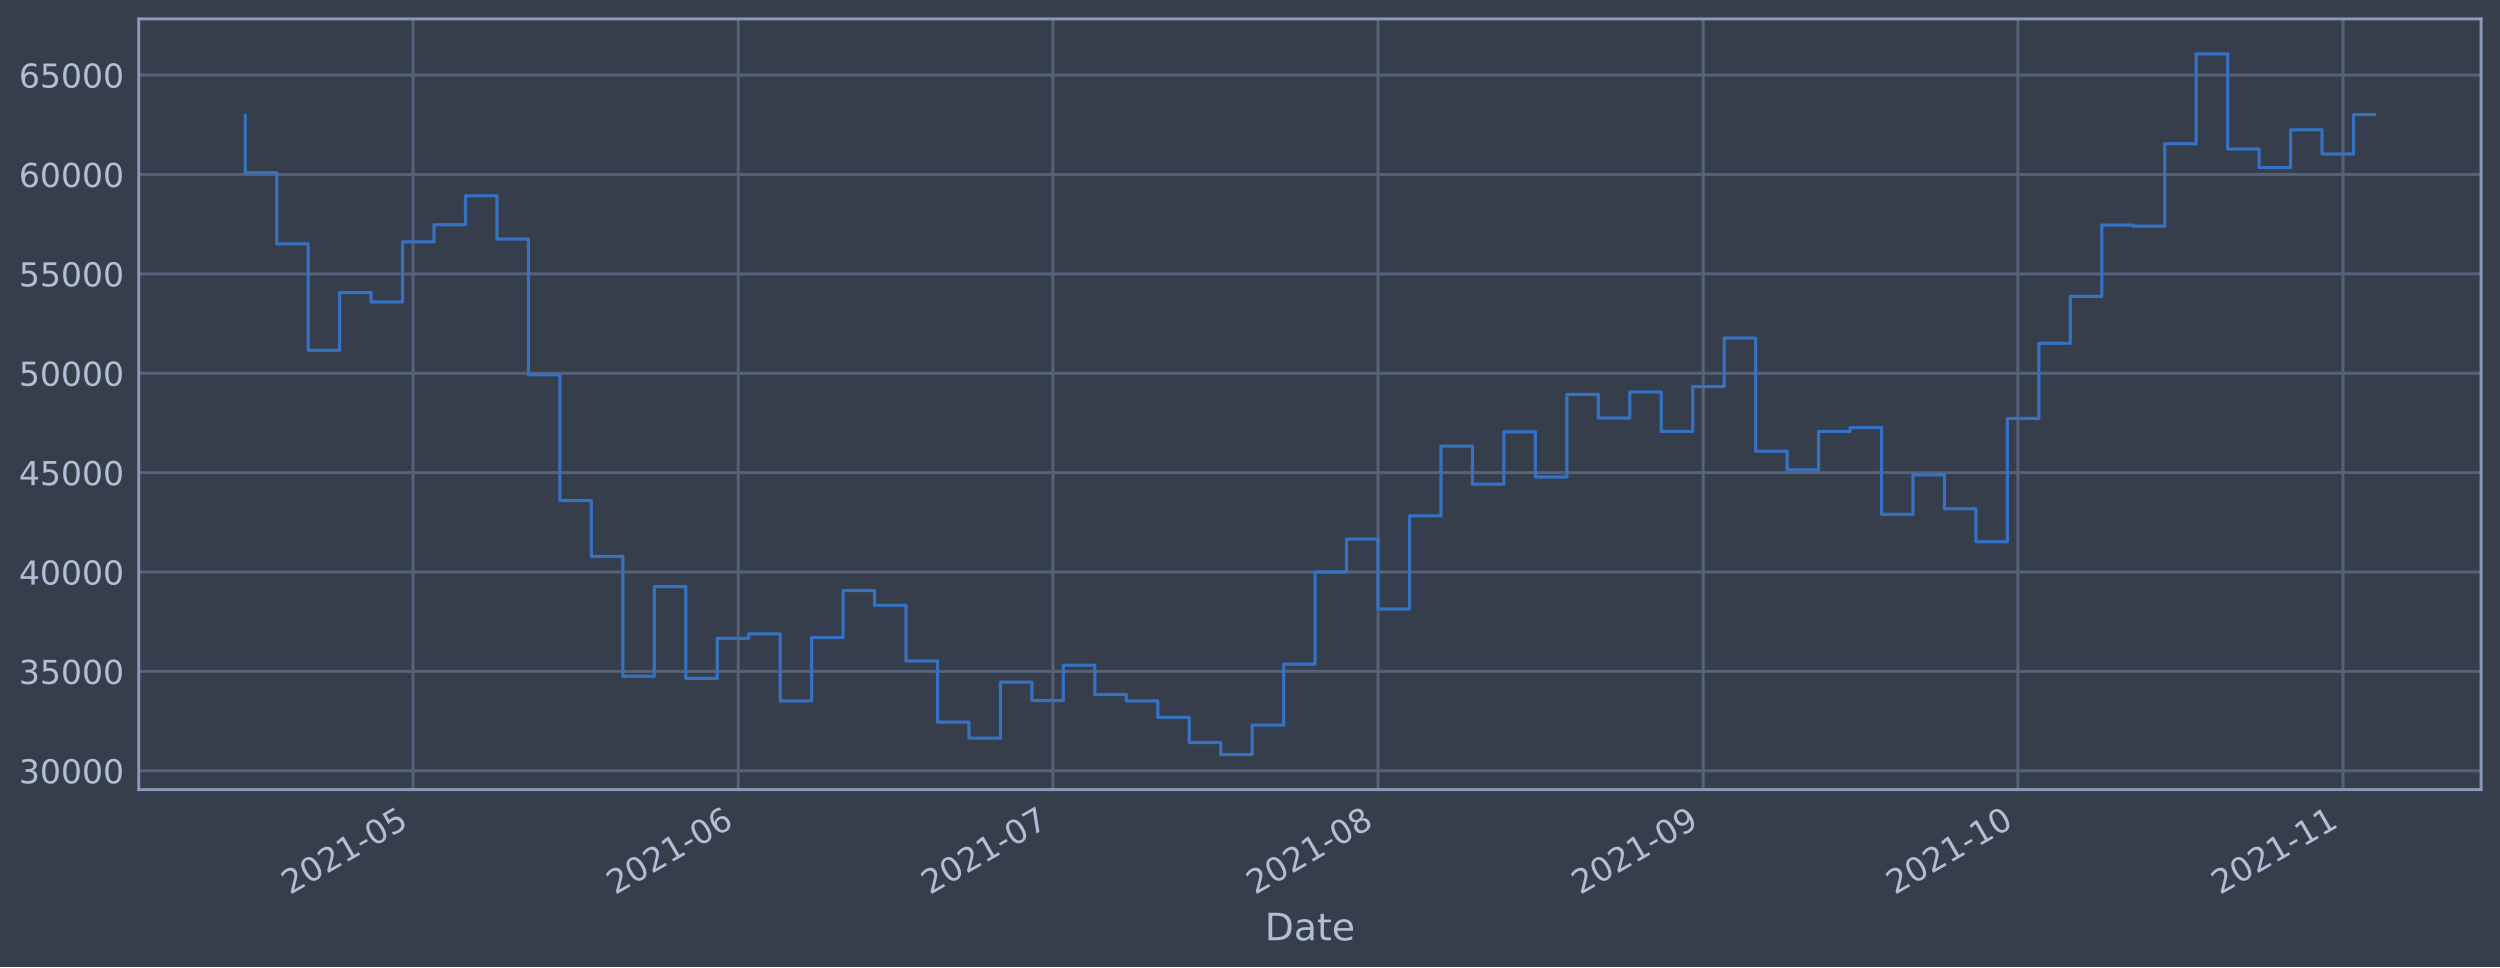
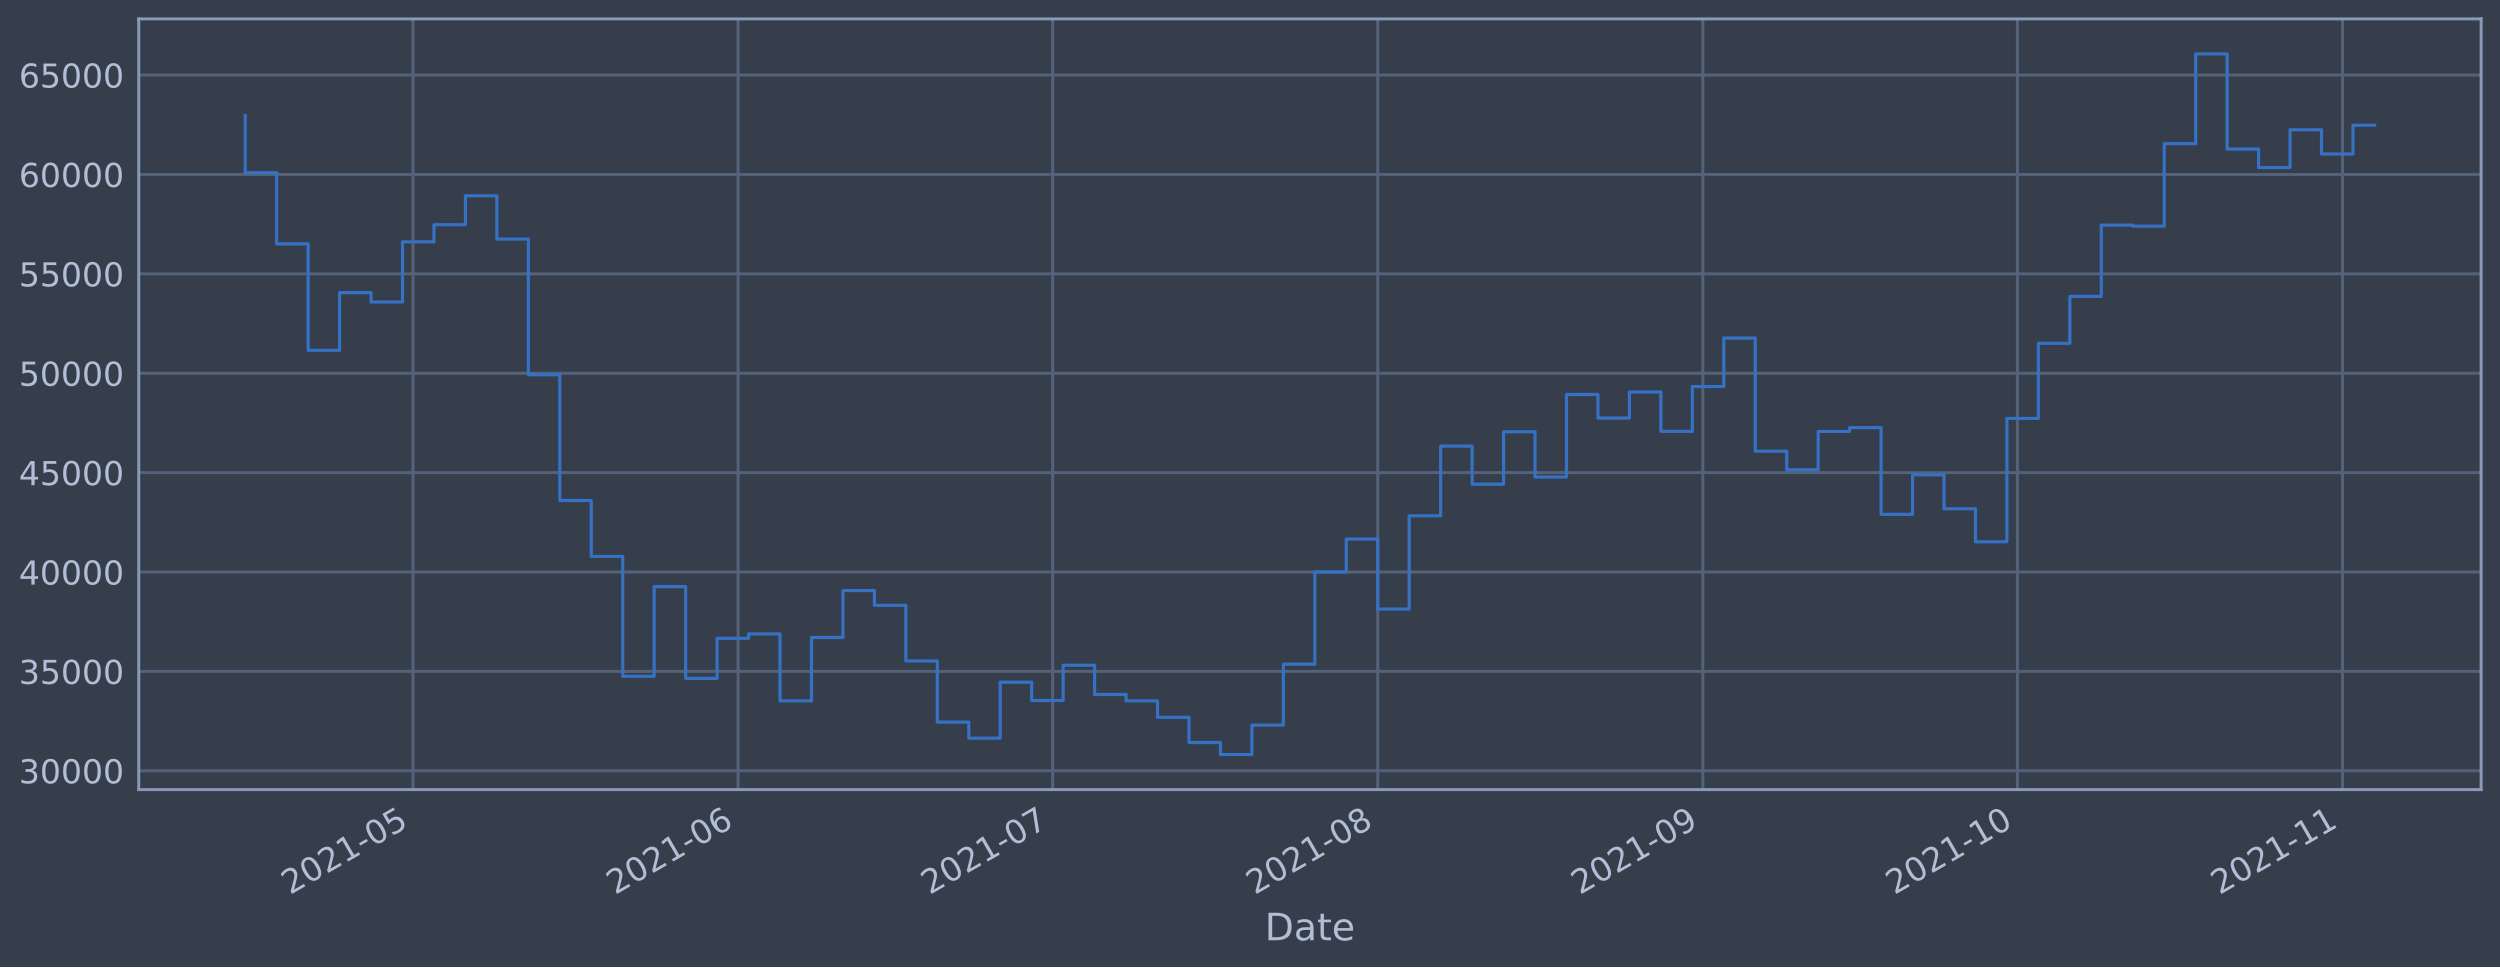
<svg xmlns="http://www.w3.org/2000/svg" xmlns:xlink="http://www.w3.org/1999/xlink" height="368.58pt" version="1.1" viewBox="0 0 952.884 368.58" width="952.884pt">
  <defs>
    <style type="text/css">*{stroke-linecap:butt;stroke-linejoin:round;}</style>
  </defs>
  <g id="figure_1">
    <g id="patch_1">
      <path d="M 0 368.58  L 952.884 368.58  L 952.884 0  L 0 0  z " style="fill:#373e4b;" />
    </g>
    <g id="axes_1">
      <g id="patch_2">
        <path d="M 52.884 300.96  L 945.684 300.96  L 945.684 7.2  L 52.884 7.2  z " style="fill:#373e4b;" />
      </g>
      <g id="matplotlib.axis_1">
        <g id="xtick_1">
          <g id="line2d_1">
-             <path clip-path="url(#pd43cbbd319)" d="M 157.432 300.96  L 157.432 7.2  " style="fill:none;stroke:#546379;stroke-linecap:square;stroke-width:1.12;" />
+             <path clip-path="url(#p30cfbbd2f9)" d="M 157.416 300.96  L 157.416 7.2  " style="fill:none;stroke:#546379;stroke-linecap:square;stroke-width:1.12;" />
          </g>
          <g id="line2d_2" />
          <g id="text_1">
-             <g style="fill:#b1bed6;" transform="translate(110.529 341.1745)rotate(-30)scale(0.126 -0.126)">
+             <g style="fill:#b1bed6;" transform="translate(110.5129 341.1745)rotate(-30)scale(0.126 -0.126)">
              <defs>
                <path d="M 1228 531  L 3431 531  L 3431 0  L 469 0  L 469 531  Q 828 903 1448 1529  Q 2069 2156 2228 2338  Q 2531 2678 2651 2914  Q 2772 3150 2772 3378  Q 2772 3750 2511 3984  Q 2250 4219 1831 4219  Q 1534 4219 1204 4116  Q 875 4013 500 3803  L 500 4441  Q 881 4594 1212 4672  Q 1544 4750 1819 4750  Q 2544 4750 2975 4387  Q 3406 4025 3406 3419  Q 3406 3131 3298 2873  Q 3191 2616 2906 2266  Q 2828 2175 2409 1742  Q 1991 1309 1228 531  z " id="DejaVuSans-32" transform="scale(0.015625)" />
                <path d="M 2034 4250  Q 1547 4250 1301 3770  Q 1056 3291 1056 2328  Q 1056 1369 1301 889  Q 1547 409 2034 409  Q 2525 409 2770 889  Q 3016 1369 3016 2328  Q 3016 3291 2770 3770  Q 2525 4250 2034 4250  z M 2034 4750  Q 2819 4750 3233 4129  Q 3647 3509 3647 2328  Q 3647 1150 3233 529  Q 2819 -91 2034 -91  Q 1250 -91 836 529  Q 422 1150 422 2328  Q 422 3509 836 4129  Q 1250 4750 2034 4750  z " id="DejaVuSans-30" transform="scale(0.015625)" />
                <path d="M 794 531  L 1825 531  L 1825 4091  L 703 3866  L 703 4441  L 1819 4666  L 2450 4666  L 2450 531  L 3481 531  L 3481 0  L 794 0  L 794 531  z " id="DejaVuSans-31" transform="scale(0.015625)" />
                <path d="M 313 2009  L 1997 2009  L 1997 1497  L 313 1497  L 313 2009  z " id="DejaVuSans-2d" transform="scale(0.015625)" />
                <path d="M 691 4666  L 3169 4666  L 3169 4134  L 1269 4134  L 1269 2991  Q 1406 3038 1543 3061  Q 1681 3084 1819 3084  Q 2600 3084 3056 2656  Q 3513 2228 3513 1497  Q 3513 744 3044 326  Q 2575 -91 1722 -91  Q 1428 -91 1123 -41  Q 819 9 494 109  L 494 744  Q 775 591 1075 516  Q 1375 441 1709 441  Q 2250 441 2565 725  Q 2881 1009 2881 1497  Q 2881 1984 2565 2268  Q 2250 2553 1709 2553  Q 1456 2553 1204 2497  Q 953 2441 691 2322  L 691 4666  z " id="DejaVuSans-35" transform="scale(0.015625)" />
              </defs>
              <use xlink:href="#DejaVuSans-32" />
              <use x="63.623" xlink:href="#DejaVuSans-30" />
              <use x="127.246" xlink:href="#DejaVuSans-32" />
              <use x="190.869" xlink:href="#DejaVuSans-31" />
              <use x="254.492" xlink:href="#DejaVuSans-2d" />
              <use x="290.576" xlink:href="#DejaVuSans-30" />
              <use x="354.199" xlink:href="#DejaVuSans-35" />
            </g>
          </g>
        </g>
        <g id="xtick_2">
          <g id="line2d_3">
-             <path clip-path="url(#pd43cbbd319)" d="M 281.368 300.96  L 281.368 7.2  " style="fill:none;stroke:#546379;stroke-linecap:square;stroke-width:1.12;" />
+             <path clip-path="url(#p30cfbbd2f9)" d="M 281.32 300.96  L 281.32 7.2  " style="fill:none;stroke:#546379;stroke-linecap:square;stroke-width:1.12;" />
          </g>
          <g id="line2d_4" />
          <g id="text_2">
-             <g style="fill:#b1bed6;" transform="translate(234.4646 341.1745)rotate(-30)scale(0.126 -0.126)">
+             <g style="fill:#b1bed6;" transform="translate(234.4171 341.1745)rotate(-30)scale(0.126 -0.126)">
              <defs>
                <path d="M 2113 2584  Q 1688 2584 1439 2293  Q 1191 2003 1191 1497  Q 1191 994 1439 701  Q 1688 409 2113 409  Q 2538 409 2786 701  Q 3034 994 3034 1497  Q 3034 2003 2786 2293  Q 2538 2584 2113 2584  z M 3366 4563  L 3366 3988  Q 3128 4100 2886 4159  Q 2644 4219 2406 4219  Q 1781 4219 1451 3797  Q 1122 3375 1075 2522  Q 1259 2794 1537 2939  Q 1816 3084 2150 3084  Q 2853 3084 3261 2657  Q 3669 2231 3669 1497  Q 3669 778 3244 343  Q 2819 -91 2113 -91  Q 1303 -91 875 529  Q 447 1150 447 2328  Q 447 3434 972 4092  Q 1497 4750 2381 4750  Q 2619 4750 2861 4703  Q 3103 4656 3366 4563  z " id="DejaVuSans-36" transform="scale(0.015625)" />
              </defs>
              <use xlink:href="#DejaVuSans-32" />
              <use x="63.623" xlink:href="#DejaVuSans-30" />
              <use x="127.246" xlink:href="#DejaVuSans-32" />
              <use x="190.869" xlink:href="#DejaVuSans-31" />
              <use x="254.492" xlink:href="#DejaVuSans-2d" />
              <use x="290.576" xlink:href="#DejaVuSans-30" />
              <use x="354.199" xlink:href="#DejaVuSans-36" />
            </g>
          </g>
        </g>
        <g id="xtick_3">
          <g id="line2d_5">
-             <path clip-path="url(#pd43cbbd319)" d="M 401.306 300.96  L 401.306 7.2  " style="fill:none;stroke:#546379;stroke-linecap:square;stroke-width:1.12;" />
+             <path clip-path="url(#p30cfbbd2f9)" d="M 401.228 300.96  L 401.228 7.2  " style="fill:none;stroke:#546379;stroke-linecap:square;stroke-width:1.12;" />
          </g>
          <g id="line2d_6" />
          <g id="text_3">
-             <g style="fill:#b1bed6;" transform="translate(354.4022 341.1745)rotate(-30)scale(0.126 -0.126)">
+             <g style="fill:#b1bed6;" transform="translate(354.3243 341.1745)rotate(-30)scale(0.126 -0.126)">
              <defs>
                <path d="M 525 4666  L 3525 4666  L 3525 4397  L 1831 0  L 1172 0  L 2766 4134  L 525 4134  L 525 4666  z " id="DejaVuSans-37" transform="scale(0.015625)" />
              </defs>
              <use xlink:href="#DejaVuSans-32" />
              <use x="63.623" xlink:href="#DejaVuSans-30" />
              <use x="127.246" xlink:href="#DejaVuSans-32" />
              <use x="190.869" xlink:href="#DejaVuSans-31" />
              <use x="254.492" xlink:href="#DejaVuSans-2d" />
              <use x="290.576" xlink:href="#DejaVuSans-30" />
              <use x="354.199" xlink:href="#DejaVuSans-37" />
            </g>
          </g>
        </g>
        <g id="xtick_4">
          <g id="line2d_7">
-             <path clip-path="url(#pd43cbbd319)" d="M 525.241 300.96  L 525.241 7.2  " style="fill:none;stroke:#546379;stroke-linecap:square;stroke-width:1.12;" />
+             <path clip-path="url(#p30cfbbd2f9)" d="M 525.132 300.96  L 525.132 7.2  " style="fill:none;stroke:#546379;stroke-linecap:square;stroke-width:1.12;" />
          </g>
          <g id="line2d_8" />
          <g id="text_4">
-             <g style="fill:#b1bed6;" transform="translate(478.3378 341.1745)rotate(-30)scale(0.126 -0.126)">
+             <g style="fill:#b1bed6;" transform="translate(478.2285 341.1745)rotate(-30)scale(0.126 -0.126)">
              <defs>
                <path d="M 2034 2216  Q 1584 2216 1326 1975  Q 1069 1734 1069 1313  Q 1069 891 1326 650  Q 1584 409 2034 409  Q 2484 409 2743 651  Q 3003 894 3003 1313  Q 3003 1734 2745 1975  Q 2488 2216 2034 2216  z M 1403 2484  Q 997 2584 770 2862  Q 544 3141 544 3541  Q 544 4100 942 4425  Q 1341 4750 2034 4750  Q 2731 4750 3128 4425  Q 3525 4100 3525 3541  Q 3525 3141 3298 2862  Q 3072 2584 2669 2484  Q 3125 2378 3379 2068  Q 3634 1759 3634 1313  Q 3634 634 3220 271  Q 2806 -91 2034 -91  Q 1263 -91 848 271  Q 434 634 434 1313  Q 434 1759 690 2068  Q 947 2378 1403 2484  z M 1172 3481  Q 1172 3119 1398 2916  Q 1625 2713 2034 2713  Q 2441 2713 2670 2916  Q 2900 3119 2900 3481  Q 2900 3844 2670 4047  Q 2441 4250 2034 4250  Q 1625 4250 1398 4047  Q 1172 3844 1172 3481  z " id="DejaVuSans-38" transform="scale(0.015625)" />
              </defs>
              <use xlink:href="#DejaVuSans-32" />
              <use x="63.623" xlink:href="#DejaVuSans-30" />
              <use x="127.246" xlink:href="#DejaVuSans-32" />
              <use x="190.869" xlink:href="#DejaVuSans-31" />
              <use x="254.492" xlink:href="#DejaVuSans-2d" />
              <use x="290.576" xlink:href="#DejaVuSans-30" />
              <use x="354.199" xlink:href="#DejaVuSans-38" />
            </g>
          </g>
        </g>
        <g id="xtick_5">
          <g id="line2d_9">
-             <path clip-path="url(#pd43cbbd319)" d="M 649.177 300.96  L 649.177 7.2  " style="fill:none;stroke:#546379;stroke-linecap:square;stroke-width:1.12;" />
+             <path clip-path="url(#p30cfbbd2f9)" d="M 649.036 300.96  L 649.036 7.2  " style="fill:none;stroke:#546379;stroke-linecap:square;stroke-width:1.12;" />
          </g>
          <g id="line2d_10" />
          <g id="text_5">
-             <g style="fill:#b1bed6;" transform="translate(602.2734 341.1745)rotate(-30)scale(0.126 -0.126)">
+             <g style="fill:#b1bed6;" transform="translate(602.1327 341.1745)rotate(-30)scale(0.126 -0.126)">
              <defs>
                <path d="M 703 97  L 703 672  Q 941 559 1184 500  Q 1428 441 1663 441  Q 2288 441 2617 861  Q 2947 1281 2994 2138  Q 2813 1869 2534 1725  Q 2256 1581 1919 1581  Q 1219 1581 811 2004  Q 403 2428 403 3163  Q 403 3881 828 4315  Q 1253 4750 1959 4750  Q 2769 4750 3195 4129  Q 3622 3509 3622 2328  Q 3622 1225 3098 567  Q 2575 -91 1691 -91  Q 1453 -91 1209 -44  Q 966 3 703 97  z M 1959 2075  Q 2384 2075 2632 2365  Q 2881 2656 2881 3163  Q 2881 3666 2632 3958  Q 2384 4250 1959 4250  Q 1534 4250 1286 3958  Q 1038 3666 1038 3163  Q 1038 2656 1286 2365  Q 1534 2075 1959 2075  z " id="DejaVuSans-39" transform="scale(0.015625)" />
              </defs>
              <use xlink:href="#DejaVuSans-32" />
              <use x="63.623" xlink:href="#DejaVuSans-30" />
              <use x="127.246" xlink:href="#DejaVuSans-32" />
              <use x="190.869" xlink:href="#DejaVuSans-31" />
              <use x="254.492" xlink:href="#DejaVuSans-2d" />
              <use x="290.576" xlink:href="#DejaVuSans-30" />
              <use x="354.199" xlink:href="#DejaVuSans-39" />
            </g>
          </g>
        </g>
        <g id="xtick_6">
          <g id="line2d_11">
-             <path clip-path="url(#pd43cbbd319)" d="M 769.114 300.96  L 769.114 7.2  " style="fill:none;stroke:#546379;stroke-linecap:square;stroke-width:1.12;" />
+             <path clip-path="url(#p30cfbbd2f9)" d="M 768.943 300.96  L 768.943 7.2  " style="fill:none;stroke:#546379;stroke-linecap:square;stroke-width:1.12;" />
          </g>
          <g id="line2d_12" />
          <g id="text_6">
-             <g style="fill:#b1bed6;" transform="translate(722.211 341.1745)rotate(-30)scale(0.126 -0.126)">
+             <g style="fill:#b1bed6;" transform="translate(722.04 341.1745)rotate(-30)scale(0.126 -0.126)">
              <use xlink:href="#DejaVuSans-32" />
              <use x="63.623" xlink:href="#DejaVuSans-30" />
              <use x="127.246" xlink:href="#DejaVuSans-32" />
              <use x="190.869" xlink:href="#DejaVuSans-31" />
              <use x="254.492" xlink:href="#DejaVuSans-2d" />
              <use x="290.576" xlink:href="#DejaVuSans-31" />
              <use x="354.199" xlink:href="#DejaVuSans-30" />
            </g>
          </g>
        </g>
        <g id="xtick_7">
          <g id="line2d_13">
-             <path clip-path="url(#pd43cbbd319)" d="M 893.05 300.96  L 893.05 7.2  " style="fill:none;stroke:#546379;stroke-linecap:square;stroke-width:1.12;" />
+             <path clip-path="url(#p30cfbbd2f9)" d="M 892.848 300.96  L 892.848 7.2  " style="fill:none;stroke:#546379;stroke-linecap:square;stroke-width:1.12;" />
          </g>
          <g id="line2d_14" />
          <g id="text_7">
-             <g style="fill:#b1bed6;" transform="translate(846.1466 341.1745)rotate(-30)scale(0.126 -0.126)">
+             <g style="fill:#b1bed6;" transform="translate(845.9442 341.1745)rotate(-30)scale(0.126 -0.126)">
              <use xlink:href="#DejaVuSans-32" />
              <use x="63.623" xlink:href="#DejaVuSans-30" />
              <use x="127.246" xlink:href="#DejaVuSans-32" />
              <use x="190.869" xlink:href="#DejaVuSans-31" />
              <use x="254.492" xlink:href="#DejaVuSans-2d" />
              <use x="290.576" xlink:href="#DejaVuSans-31" />
              <use x="354.199" xlink:href="#DejaVuSans-31" />
            </g>
          </g>
        </g>
        <g id="text_8">
          <g style="fill:#b1bed6;" transform="translate(482.0746 358.3856)scale(0.144 -0.144)">
            <defs>
              <path d="M 1259 4147  L 1259 519  L 2022 519  Q 2988 519 3436 956  Q 3884 1394 3884 2338  Q 3884 3275 3436 3711  Q 2988 4147 2022 4147  L 1259 4147  z M 628 4666  L 1925 4666  Q 3281 4666 3915 4102  Q 4550 3538 4550 2338  Q 4550 1131 3912 565  Q 3275 0 1925 0  L 628 0  L 628 4666  z " id="DejaVuSans-44" transform="scale(0.015625)" />
              <path d="M 2194 1759  Q 1497 1759 1228 1600  Q 959 1441 959 1056  Q 959 750 1161 570  Q 1363 391 1709 391  Q 2188 391 2477 730  Q 2766 1069 2766 1631  L 2766 1759  L 2194 1759  z M 3341 1997  L 3341 0  L 2766 0  L 2766 531  Q 2569 213 2275 61  Q 1981 -91 1556 -91  Q 1019 -91 701 211  Q 384 513 384 1019  Q 384 1609 779 1909  Q 1175 2209 1959 2209  L 2766 2209  L 2766 2266  Q 2766 2663 2505 2880  Q 2244 3097 1772 3097  Q 1472 3097 1187 3025  Q 903 2953 641 2809  L 641 3341  Q 956 3463 1253 3523  Q 1550 3584 1831 3584  Q 2591 3584 2966 3190  Q 3341 2797 3341 1997  z " id="DejaVuSans-61" transform="scale(0.015625)" />
              <path d="M 1172 4494  L 1172 3500  L 2356 3500  L 2356 3053  L 1172 3053  L 1172 1153  Q 1172 725 1289 603  Q 1406 481 1766 481  L 2356 481  L 2356 0  L 1766 0  Q 1100 0 847 248  Q 594 497 594 1153  L 594 3053  L 172 3053  L 172 3500  L 594 3500  L 594 4494  L 1172 4494  z " id="DejaVuSans-74" transform="scale(0.015625)" />
              <path d="M 3597 1894  L 3597 1613  L 953 1613  Q 991 1019 1311 708  Q 1631 397 2203 397  Q 2534 397 2845 478  Q 3156 559 3463 722  L 3463 178  Q 3153 47 2828 -22  Q 2503 -91 2169 -91  Q 1331 -91 842 396  Q 353 884 353 1716  Q 353 2575 817 3079  Q 1281 3584 2069 3584  Q 2775 3584 3186 3129  Q 3597 2675 3597 1894  z M 3022 2063  Q 3016 2534 2758 2815  Q 2500 3097 2075 3097  Q 1594 3097 1305 2825  Q 1016 2553 972 2059  L 3022 2063  z " id="DejaVuSans-65" transform="scale(0.015625)" />
            </defs>
            <use xlink:href="#DejaVuSans-44" />
            <use x="77.002" xlink:href="#DejaVuSans-61" />
            <use x="138.281" xlink:href="#DejaVuSans-74" />
            <use x="177.49" xlink:href="#DejaVuSans-65" />
          </g>
        </g>
      </g>
      <g id="matplotlib.axis_2">
        <g id="ytick_1">
          <g id="line2d_15">
-             <path clip-path="url(#pd43cbbd319)" d="M 52.884 293.789  L 945.684 293.789  " style="fill:none;stroke:#546379;stroke-linecap:square;stroke-width:1.12;" />
+             <path clip-path="url(#p30cfbbd2f9)" d="M 52.884 293.789  L 945.684 293.789  " style="fill:none;stroke:#546379;stroke-linecap:square;stroke-width:1.12;" />
          </g>
          <g id="line2d_16" />
          <g id="text_9">
            <g style="fill:#b1bed6;" transform="translate(7.2 298.5763)scale(0.126 -0.126)">
              <defs>
                <path d="M 2597 2516  Q 3050 2419 3304 2112  Q 3559 1806 3559 1356  Q 3559 666 3084 287  Q 2609 -91 1734 -91  Q 1441 -91 1130 -33  Q 819 25 488 141  L 488 750  Q 750 597 1062 519  Q 1375 441 1716 441  Q 2309 441 2620 675  Q 2931 909 2931 1356  Q 2931 1769 2642 2001  Q 2353 2234 1838 2234  L 1294 2234  L 1294 2753  L 1863 2753  Q 2328 2753 2575 2939  Q 2822 3125 2822 3475  Q 2822 3834 2567 4026  Q 2313 4219 1838 4219  Q 1578 4219 1281 4162  Q 984 4106 628 3988  L 628 4550  Q 988 4650 1302 4700  Q 1616 4750 1894 4750  Q 2613 4750 3031 4423  Q 3450 4097 3450 3541  Q 3450 3153 3228 2886  Q 3006 2619 2597 2516  z " id="DejaVuSans-33" transform="scale(0.015625)" />
              </defs>
              <use xlink:href="#DejaVuSans-33" />
              <use x="63.623" xlink:href="#DejaVuSans-30" />
              <use x="127.246" xlink:href="#DejaVuSans-30" />
              <use x="190.869" xlink:href="#DejaVuSans-30" />
              <use x="254.492" xlink:href="#DejaVuSans-30" />
            </g>
          </g>
        </g>
        <g id="ytick_2">
          <g id="line2d_17">
-             <path clip-path="url(#pd43cbbd319)" d="M 52.884 255.907  L 945.684 255.907  " style="fill:none;stroke:#546379;stroke-linecap:square;stroke-width:1.12;" />
+             <path clip-path="url(#p30cfbbd2f9)" d="M 52.884 255.907  L 945.684 255.907  " style="fill:none;stroke:#546379;stroke-linecap:square;stroke-width:1.12;" />
          </g>
          <g id="line2d_18" />
          <g id="text_10">
            <g style="fill:#b1bed6;" transform="translate(7.2 260.6936)scale(0.126 -0.126)">
              <use xlink:href="#DejaVuSans-33" />
              <use x="63.623" xlink:href="#DejaVuSans-35" />
              <use x="127.246" xlink:href="#DejaVuSans-30" />
              <use x="190.869" xlink:href="#DejaVuSans-30" />
              <use x="254.492" xlink:href="#DejaVuSans-30" />
            </g>
          </g>
        </g>
        <g id="ytick_3">
          <g id="line2d_19">
-             <path clip-path="url(#pd43cbbd319)" d="M 52.884 218.024  L 945.684 218.024  " style="fill:none;stroke:#546379;stroke-linecap:square;stroke-width:1.12;" />
+             <path clip-path="url(#p30cfbbd2f9)" d="M 52.884 218.024  L 945.684 218.024  " style="fill:none;stroke:#546379;stroke-linecap:square;stroke-width:1.12;" />
          </g>
          <g id="line2d_20" />
          <g id="text_11">
            <g style="fill:#b1bed6;" transform="translate(7.2 222.811)scale(0.126 -0.126)">
              <defs>
                <path d="M 2419 4116  L 825 1625  L 2419 1625  L 2419 4116  z M 2253 4666  L 3047 4666  L 3047 1625  L 3713 1625  L 3713 1100  L 3047 1100  L 3047 0  L 2419 0  L 2419 1100  L 313 1100  L 313 1709  L 2253 4666  z " id="DejaVuSans-34" transform="scale(0.015625)" />
              </defs>
              <use xlink:href="#DejaVuSans-34" />
              <use x="63.623" xlink:href="#DejaVuSans-30" />
              <use x="127.246" xlink:href="#DejaVuSans-30" />
              <use x="190.869" xlink:href="#DejaVuSans-30" />
              <use x="254.492" xlink:href="#DejaVuSans-30" />
            </g>
          </g>
        </g>
        <g id="ytick_4">
          <g id="line2d_21">
-             <path clip-path="url(#pd43cbbd319)" d="M 52.884 180.141  L 945.684 180.141  " style="fill:none;stroke:#546379;stroke-linecap:square;stroke-width:1.12;" />
+             <path clip-path="url(#p30cfbbd2f9)" d="M 52.884 180.141  L 945.684 180.141  " style="fill:none;stroke:#546379;stroke-linecap:square;stroke-width:1.12;" />
          </g>
          <g id="line2d_22" />
          <g id="text_12">
            <g style="fill:#b1bed6;" transform="translate(7.2 184.9284)scale(0.126 -0.126)">
              <use xlink:href="#DejaVuSans-34" />
              <use x="63.623" xlink:href="#DejaVuSans-35" />
              <use x="127.246" xlink:href="#DejaVuSans-30" />
              <use x="190.869" xlink:href="#DejaVuSans-30" />
              <use x="254.492" xlink:href="#DejaVuSans-30" />
            </g>
          </g>
        </g>
        <g id="ytick_5">
          <g id="line2d_23">
-             <path clip-path="url(#pd43cbbd319)" d="M 52.884 142.259  L 945.684 142.259  " style="fill:none;stroke:#546379;stroke-linecap:square;stroke-width:1.12;" />
+             <path clip-path="url(#p30cfbbd2f9)" d="M 52.884 142.259  L 945.684 142.259  " style="fill:none;stroke:#546379;stroke-linecap:square;stroke-width:1.12;" />
          </g>
          <g id="line2d_24" />
          <g id="text_13">
            <g style="fill:#b1bed6;" transform="translate(7.2 147.0457)scale(0.126 -0.126)">
              <use xlink:href="#DejaVuSans-35" />
              <use x="63.623" xlink:href="#DejaVuSans-30" />
              <use x="127.246" xlink:href="#DejaVuSans-30" />
              <use x="190.869" xlink:href="#DejaVuSans-30" />
              <use x="254.492" xlink:href="#DejaVuSans-30" />
            </g>
          </g>
        </g>
        <g id="ytick_6">
          <g id="line2d_25">
-             <path clip-path="url(#pd43cbbd319)" d="M 52.884 104.376  L 945.684 104.376  " style="fill:none;stroke:#546379;stroke-linecap:square;stroke-width:1.12;" />
+             <path clip-path="url(#p30cfbbd2f9)" d="M 52.884 104.376  L 945.684 104.376  " style="fill:none;stroke:#546379;stroke-linecap:square;stroke-width:1.12;" />
          </g>
          <g id="line2d_26" />
          <g id="text_14">
            <g style="fill:#b1bed6;" transform="translate(7.2 109.1631)scale(0.126 -0.126)">
              <use xlink:href="#DejaVuSans-35" />
              <use x="63.623" xlink:href="#DejaVuSans-35" />
              <use x="127.246" xlink:href="#DejaVuSans-30" />
              <use x="190.869" xlink:href="#DejaVuSans-30" />
              <use x="254.492" xlink:href="#DejaVuSans-30" />
            </g>
          </g>
        </g>
        <g id="ytick_7">
          <g id="line2d_27">
-             <path clip-path="url(#pd43cbbd319)" d="M 52.884 66.493  L 945.684 66.493  " style="fill:none;stroke:#546379;stroke-linecap:square;stroke-width:1.12;" />
+             <path clip-path="url(#p30cfbbd2f9)" d="M 52.884 66.493  L 945.684 66.493  " style="fill:none;stroke:#546379;stroke-linecap:square;stroke-width:1.12;" />
          </g>
          <g id="line2d_28" />
          <g id="text_15">
            <g style="fill:#b1bed6;" transform="translate(7.2 71.28047)scale(0.126 -0.126)">
              <use xlink:href="#DejaVuSans-36" />
              <use x="63.623" xlink:href="#DejaVuSans-30" />
              <use x="127.246" xlink:href="#DejaVuSans-30" />
              <use x="190.869" xlink:href="#DejaVuSans-30" />
              <use x="254.492" xlink:href="#DejaVuSans-30" />
            </g>
          </g>
        </g>
        <g id="ytick_8">
          <g id="line2d_29">
-             <path clip-path="url(#pd43cbbd319)" d="M 52.884 28.611  L 945.684 28.611  " style="fill:none;stroke:#546379;stroke-linecap:square;stroke-width:1.12;" />
+             <path clip-path="url(#p30cfbbd2f9)" d="M 52.884 28.611  L 945.684 28.611  " style="fill:none;stroke:#546379;stroke-linecap:square;stroke-width:1.12;" />
          </g>
          <g id="line2d_30" />
          <g id="text_16">
            <g style="fill:#b1bed6;" transform="translate(7.2 33.39783)scale(0.126 -0.126)">
              <use xlink:href="#DejaVuSans-36" />
              <use x="63.623" xlink:href="#DejaVuSans-35" />
              <use x="127.246" xlink:href="#DejaVuSans-30" />
              <use x="190.869" xlink:href="#DejaVuSans-30" />
              <use x="254.492" xlink:href="#DejaVuSans-30" />
            </g>
          </g>
        </g>
      </g>
      <g id="line2d_31">
-         <path clip-path="url(#pd43cbbd319)" d="M 93.466 43.998  L 93.466 65.834  L 105.459 65.834  L 105.459 92.951  L 117.453 92.951  L 117.453 133.522  L 129.447 133.522  L 129.447 111.523  L 141.441 111.523  L 141.441 115.103  L 153.434 115.103  L 153.434 92.174  L 165.428 92.174  L 165.428 85.638  L 177.422 85.638  L 177.422 74.609  L 189.416 74.609  L 189.416 91.117  L 201.409 91.117  L 201.409 142.846  L 213.403 142.846  L 213.403 190.777  L 225.397 190.777  L 225.397 212.082  L 237.391 212.082  L 237.391 257.766  L 249.385 257.766  L 249.385 223.585  L 261.378 223.585  L 261.378 258.576  L 273.372 258.576  L 273.372 243.31  L 285.366 243.31  L 285.366 241.621  L 297.36 241.621  L 297.36 267.159  L 309.353 267.159  L 309.353 242.992  L 321.347 242.992  L 321.347 225.094  L 333.341 225.094  L 333.341 230.716  L 345.335 230.716  L 345.335 251.935  L 357.328 251.935  L 357.328 275.245  L 369.322 275.245  L 369.322 281.359  L 381.316 281.359  L 381.316 260.023  L 393.31 260.023  L 393.31 266.992  L 405.303 266.992  L 405.303 253.563  L 417.297 253.563  L 417.297 264.703  L 429.291 264.703  L 429.291 267.153  L 441.285 267.153  L 441.285 273.434  L 453.279 273.434  L 453.279 283.021  L 465.272 283.021  L 465.272 287.607  L 477.266 287.607  L 477.266 276.379  L 489.26 276.379  L 489.26 253.14  L 501.254 253.14  L 501.254 218.005  L 513.247 218.005  L 513.247 205.454  L 525.241 205.454  L 525.241 232.131  L 537.235 232.131  L 537.235 196.613  L 549.229 196.613  L 549.229 170.038  L 561.222 170.038  L 561.222 184.553  L 573.216 184.553  L 573.216 164.561  L 585.21 164.561  L 585.21 181.824  L 597.204 181.824  L 597.204 150.35  L 609.197 150.35  L 609.197 159.347  L 621.191 159.347  L 621.191 149.404  L 633.185 149.404  L 633.185 164.422  L 645.179 164.422  L 645.179 147.342  L 657.172 147.342  L 657.172 128.855  L 669.166 128.855  L 669.166 171.971  L 681.16 171.971  L 681.16 179.044  L 693.154 179.044  L 693.154 164.442  L 705.148 164.442  L 705.148 162.991  L 717.141 162.991  L 717.141 196.04  L 729.135 196.04  L 729.135 180.983  L 741.129 180.983  L 741.129 193.911  L 753.123 193.911  L 753.123 206.49  L 765.116 206.49  L 765.116 159.479  L 777.11 159.479  L 777.11 130.85  L 789.104 130.85  L 789.104 112.958  L 801.098 112.958  L 801.098 85.798  L 813.091 85.798  L 813.091 86.21  L 825.085 86.21  L 825.085 54.779  L 837.079 54.779  L 837.079 20.553  L 849.073 20.553  L 849.073 56.816  L 861.066 56.816  L 861.066 63.878  L 873.06 63.878  L 873.06 49.452  L 885.054 49.452  L 885.054 58.693  L 897.048 58.693  L 897.048 43.676  L 905.102 43.676  L 905.102 43.676  " style="fill:none;stroke:#3572c6;stroke-linecap:square;stroke-width:1.2;" />
+         <path clip-path="url(#p30cfbbd2f9)" d="M 93.466 43.998  L 93.466 65.834  L 105.456 65.834  L 105.456 92.951  L 117.447 92.951  L 117.447 133.522  L 129.438 133.522  L 129.438 111.523  L 141.428 111.523  L 141.428 115.103  L 153.419 115.103  L 153.419 92.174  L 165.41 92.174  L 165.41 85.638  L 177.401 85.638  L 177.401 74.609  L 189.391 74.609  L 189.391 91.117  L 201.382 91.117  L 201.382 142.846  L 213.373 142.846  L 213.373 190.777  L 225.364 190.777  L 225.364 212.082  L 237.354 212.082  L 237.354 257.766  L 249.345 257.766  L 249.345 223.585  L 261.336 223.585  L 261.336 258.576  L 273.327 258.576  L 273.327 243.31  L 285.317 243.31  L 285.317 241.621  L 297.308 241.621  L 297.308 267.159  L 309.299 267.159  L 309.299 242.992  L 321.289 242.992  L 321.289 225.094  L 333.28 225.094  L 333.28 230.716  L 345.271 230.716  L 345.271 251.935  L 357.262 251.935  L 357.262 275.245  L 369.252 275.245  L 369.252 281.359  L 381.243 281.359  L 381.243 260.023  L 393.234 260.023  L 393.234 266.992  L 405.225 266.992  L 405.225 253.563  L 417.215 253.563  L 417.215 264.703  L 429.206 264.703  L 429.206 267.153  L 441.197 267.153  L 441.197 273.434  L 453.187 273.434  L 453.187 283.021  L 465.178 283.021  L 465.178 287.607  L 477.169 287.607  L 477.169 276.379  L 489.16 276.379  L 489.16 253.14  L 501.15 253.14  L 501.15 218.005  L 513.141 218.005  L 513.141 205.454  L 525.132 205.454  L 525.132 232.131  L 537.123 232.131  L 537.123 196.613  L 549.113 196.613  L 549.113 170.038  L 561.104 170.038  L 561.104 184.553  L 573.095 184.553  L 573.095 164.561  L 585.085 164.561  L 585.085 181.824  L 597.076 181.824  L 597.076 150.35  L 609.067 150.35  L 609.067 159.347  L 621.058 159.347  L 621.058 149.404  L 633.048 149.404  L 633.048 164.422  L 645.039 164.422  L 645.039 147.342  L 657.03 147.342  L 657.03 128.855  L 669.021 128.855  L 669.021 171.971  L 681.011 171.971  L 681.011 179.044  L 693.002 179.044  L 693.002 164.442  L 704.993 164.442  L 704.993 162.991  L 716.983 162.991  L 716.983 196.04  L 728.974 196.04  L 728.974 180.983  L 740.965 180.983  L 740.965 193.911  L 752.956 193.911  L 752.956 206.49  L 764.946 206.49  L 764.946 159.479  L 776.937 159.479  L 776.937 130.85  L 788.928 130.85  L 788.928 112.958  L 800.919 112.958  L 800.919 85.798  L 812.909 85.798  L 812.909 86.21  L 824.9 86.21  L 824.9 54.779  L 836.891 54.779  L 836.891 20.553  L 848.882 20.553  L 848.882 56.816  L 860.872 56.816  L 860.872 63.878  L 872.863 63.878  L 872.863 49.452  L 884.854 49.452  L 884.854 58.693  L 896.844 58.693  L 896.844 47.731  L 905.102 47.731  L 905.102 47.731  " style="fill:none;stroke:#3572c6;stroke-linecap:square;stroke-width:1.2;" />
      </g>
      <g id="patch_3">
        <path d="M 52.884 300.96  L 52.884 7.2  " style="fill:none;stroke:#899ab8;stroke-linecap:square;stroke-linejoin:miter;stroke-width:1.12;" />
      </g>
      <g id="patch_4">
        <path d="M 945.684 300.96  L 945.684 7.2  " style="fill:none;stroke:#899ab8;stroke-linecap:square;stroke-linejoin:miter;stroke-width:1.12;" />
      </g>
      <g id="patch_5">
        <path d="M 52.884 300.96  L 945.684 300.96  " style="fill:none;stroke:#899ab8;stroke-linecap:square;stroke-linejoin:miter;stroke-width:1.12;" />
      </g>
      <g id="patch_6">
        <path d="M 52.884 7.2  L 945.684 7.2  " style="fill:none;stroke:#899ab8;stroke-linecap:square;stroke-linejoin:miter;stroke-width:1.12;" />
      </g>
    </g>
  </g>
  <defs>
-     <clipPath id="pd43cbbd319">
+     <clipPath id="p30cfbbd2f9">
      <rect height="293.76" width="892.8" x="52.884" y="7.2" />
    </clipPath>
  </defs>
</svg>
